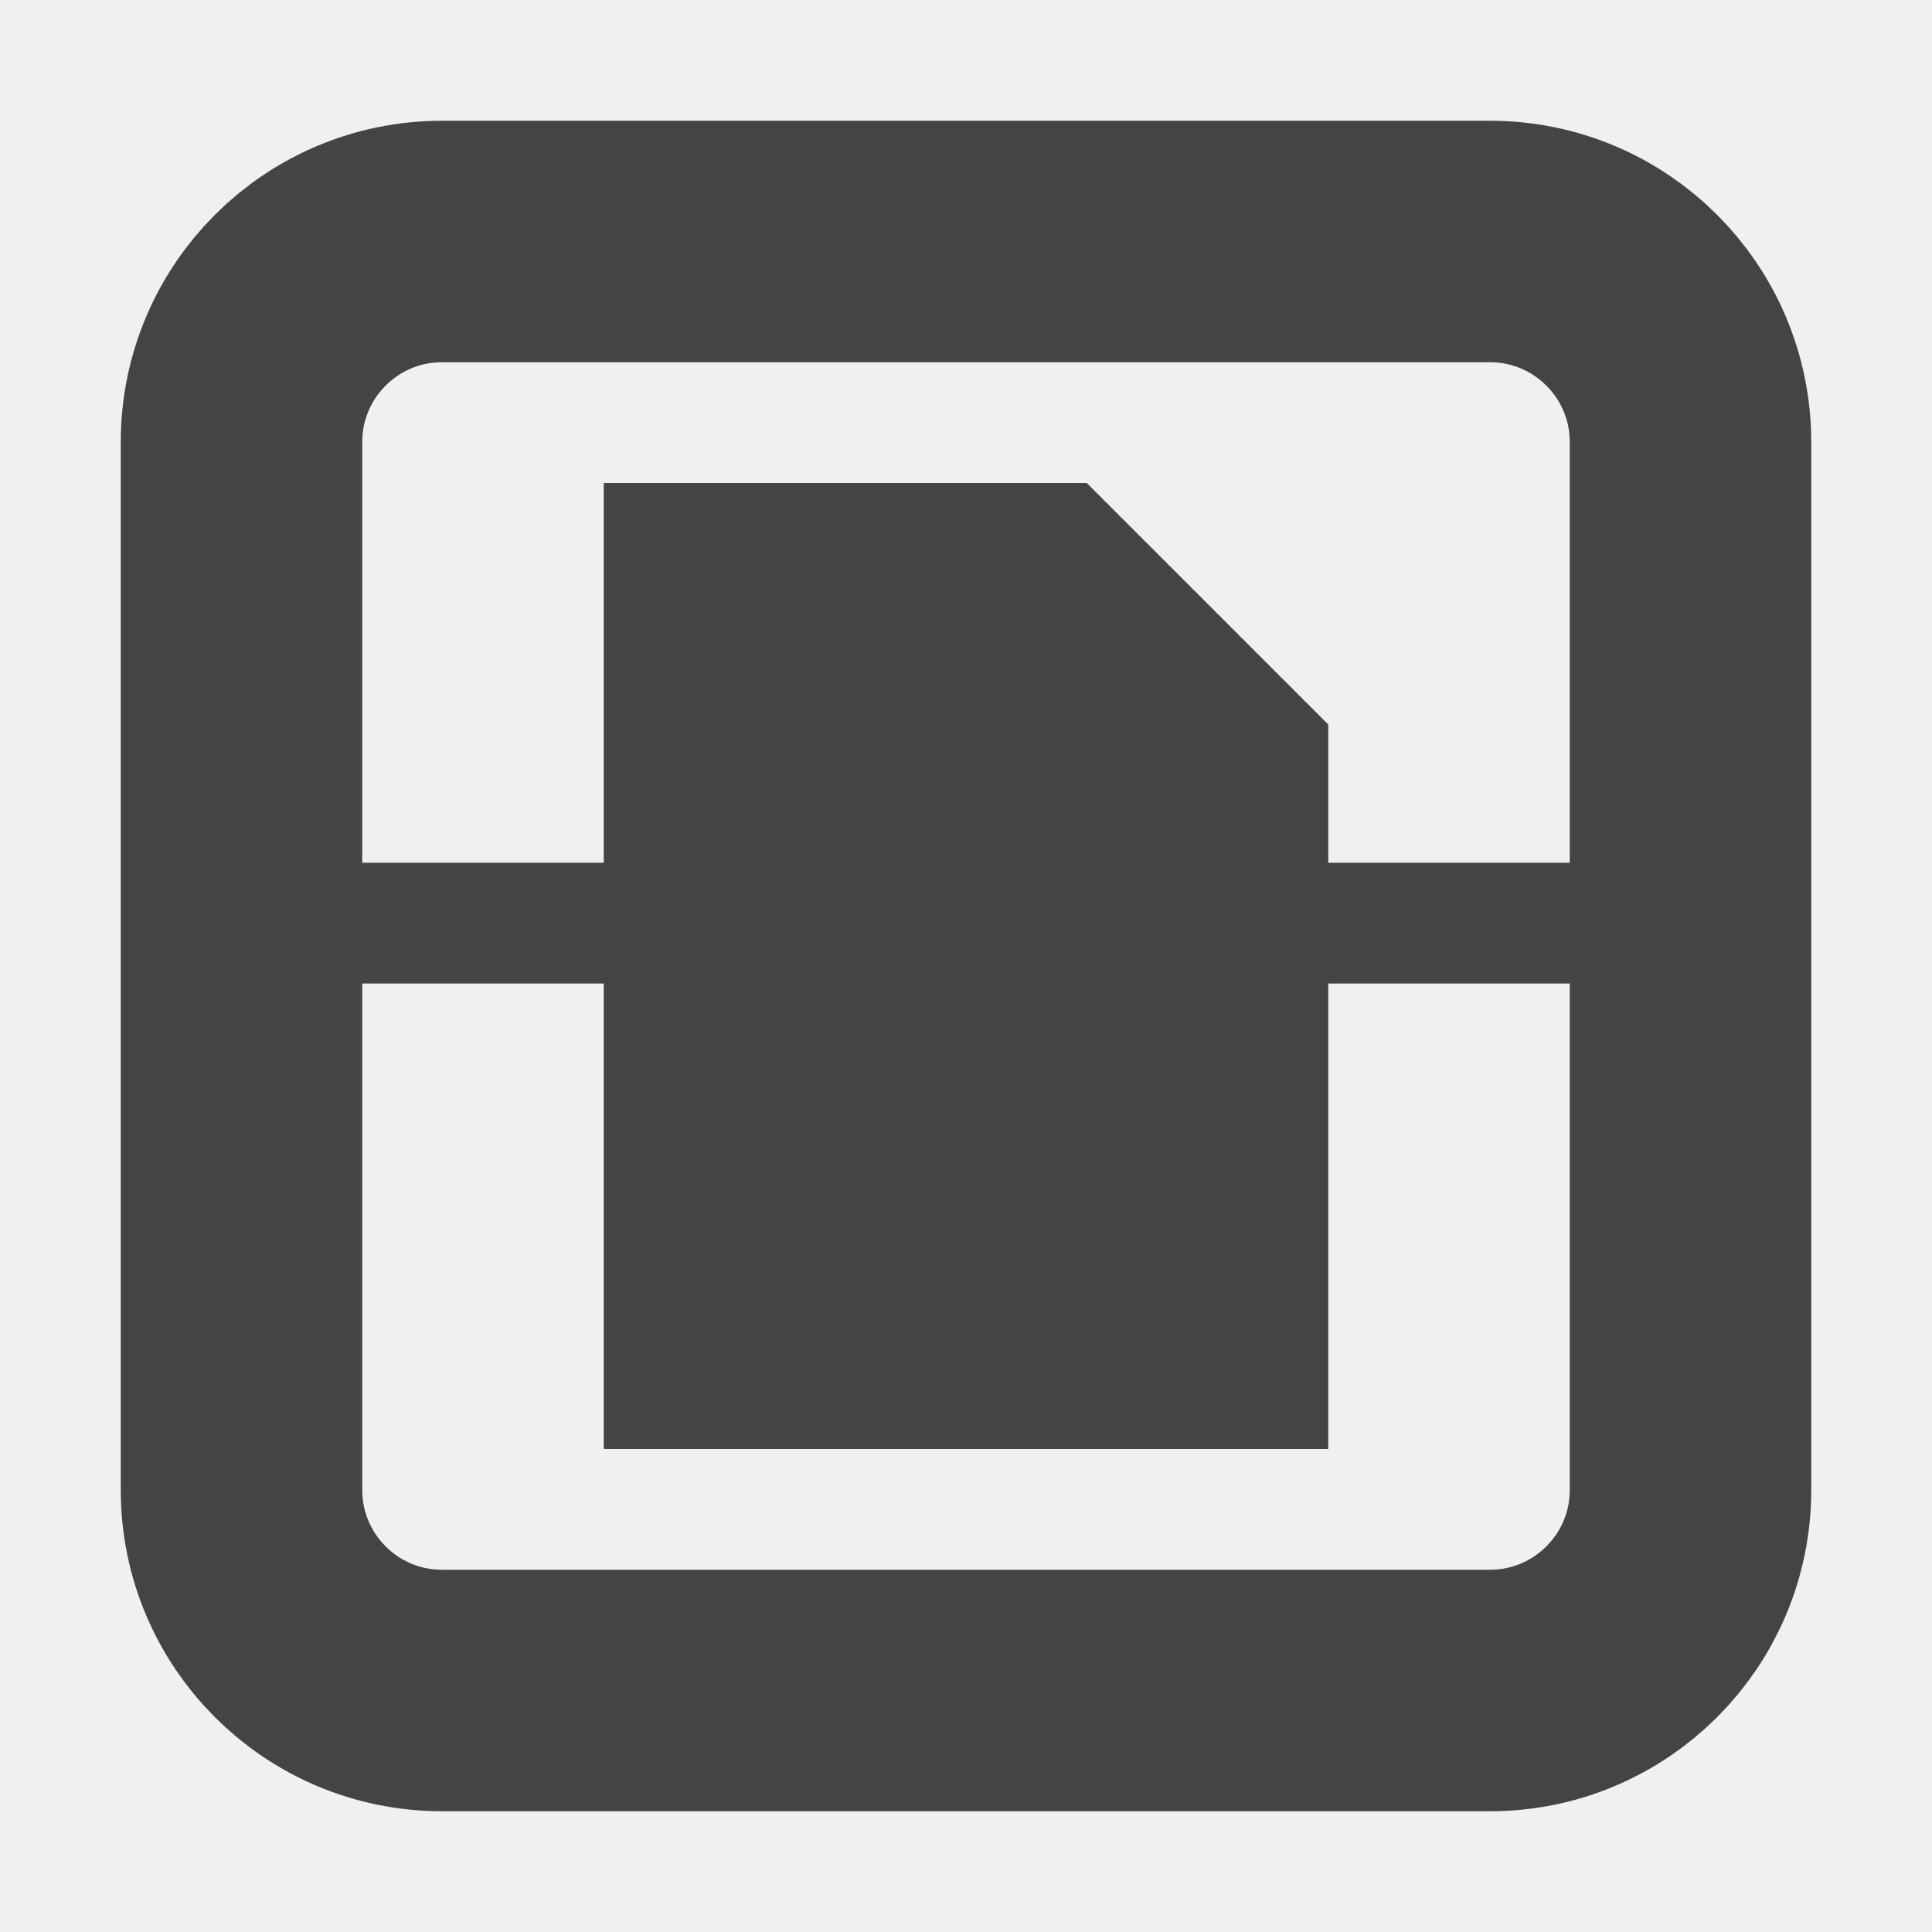
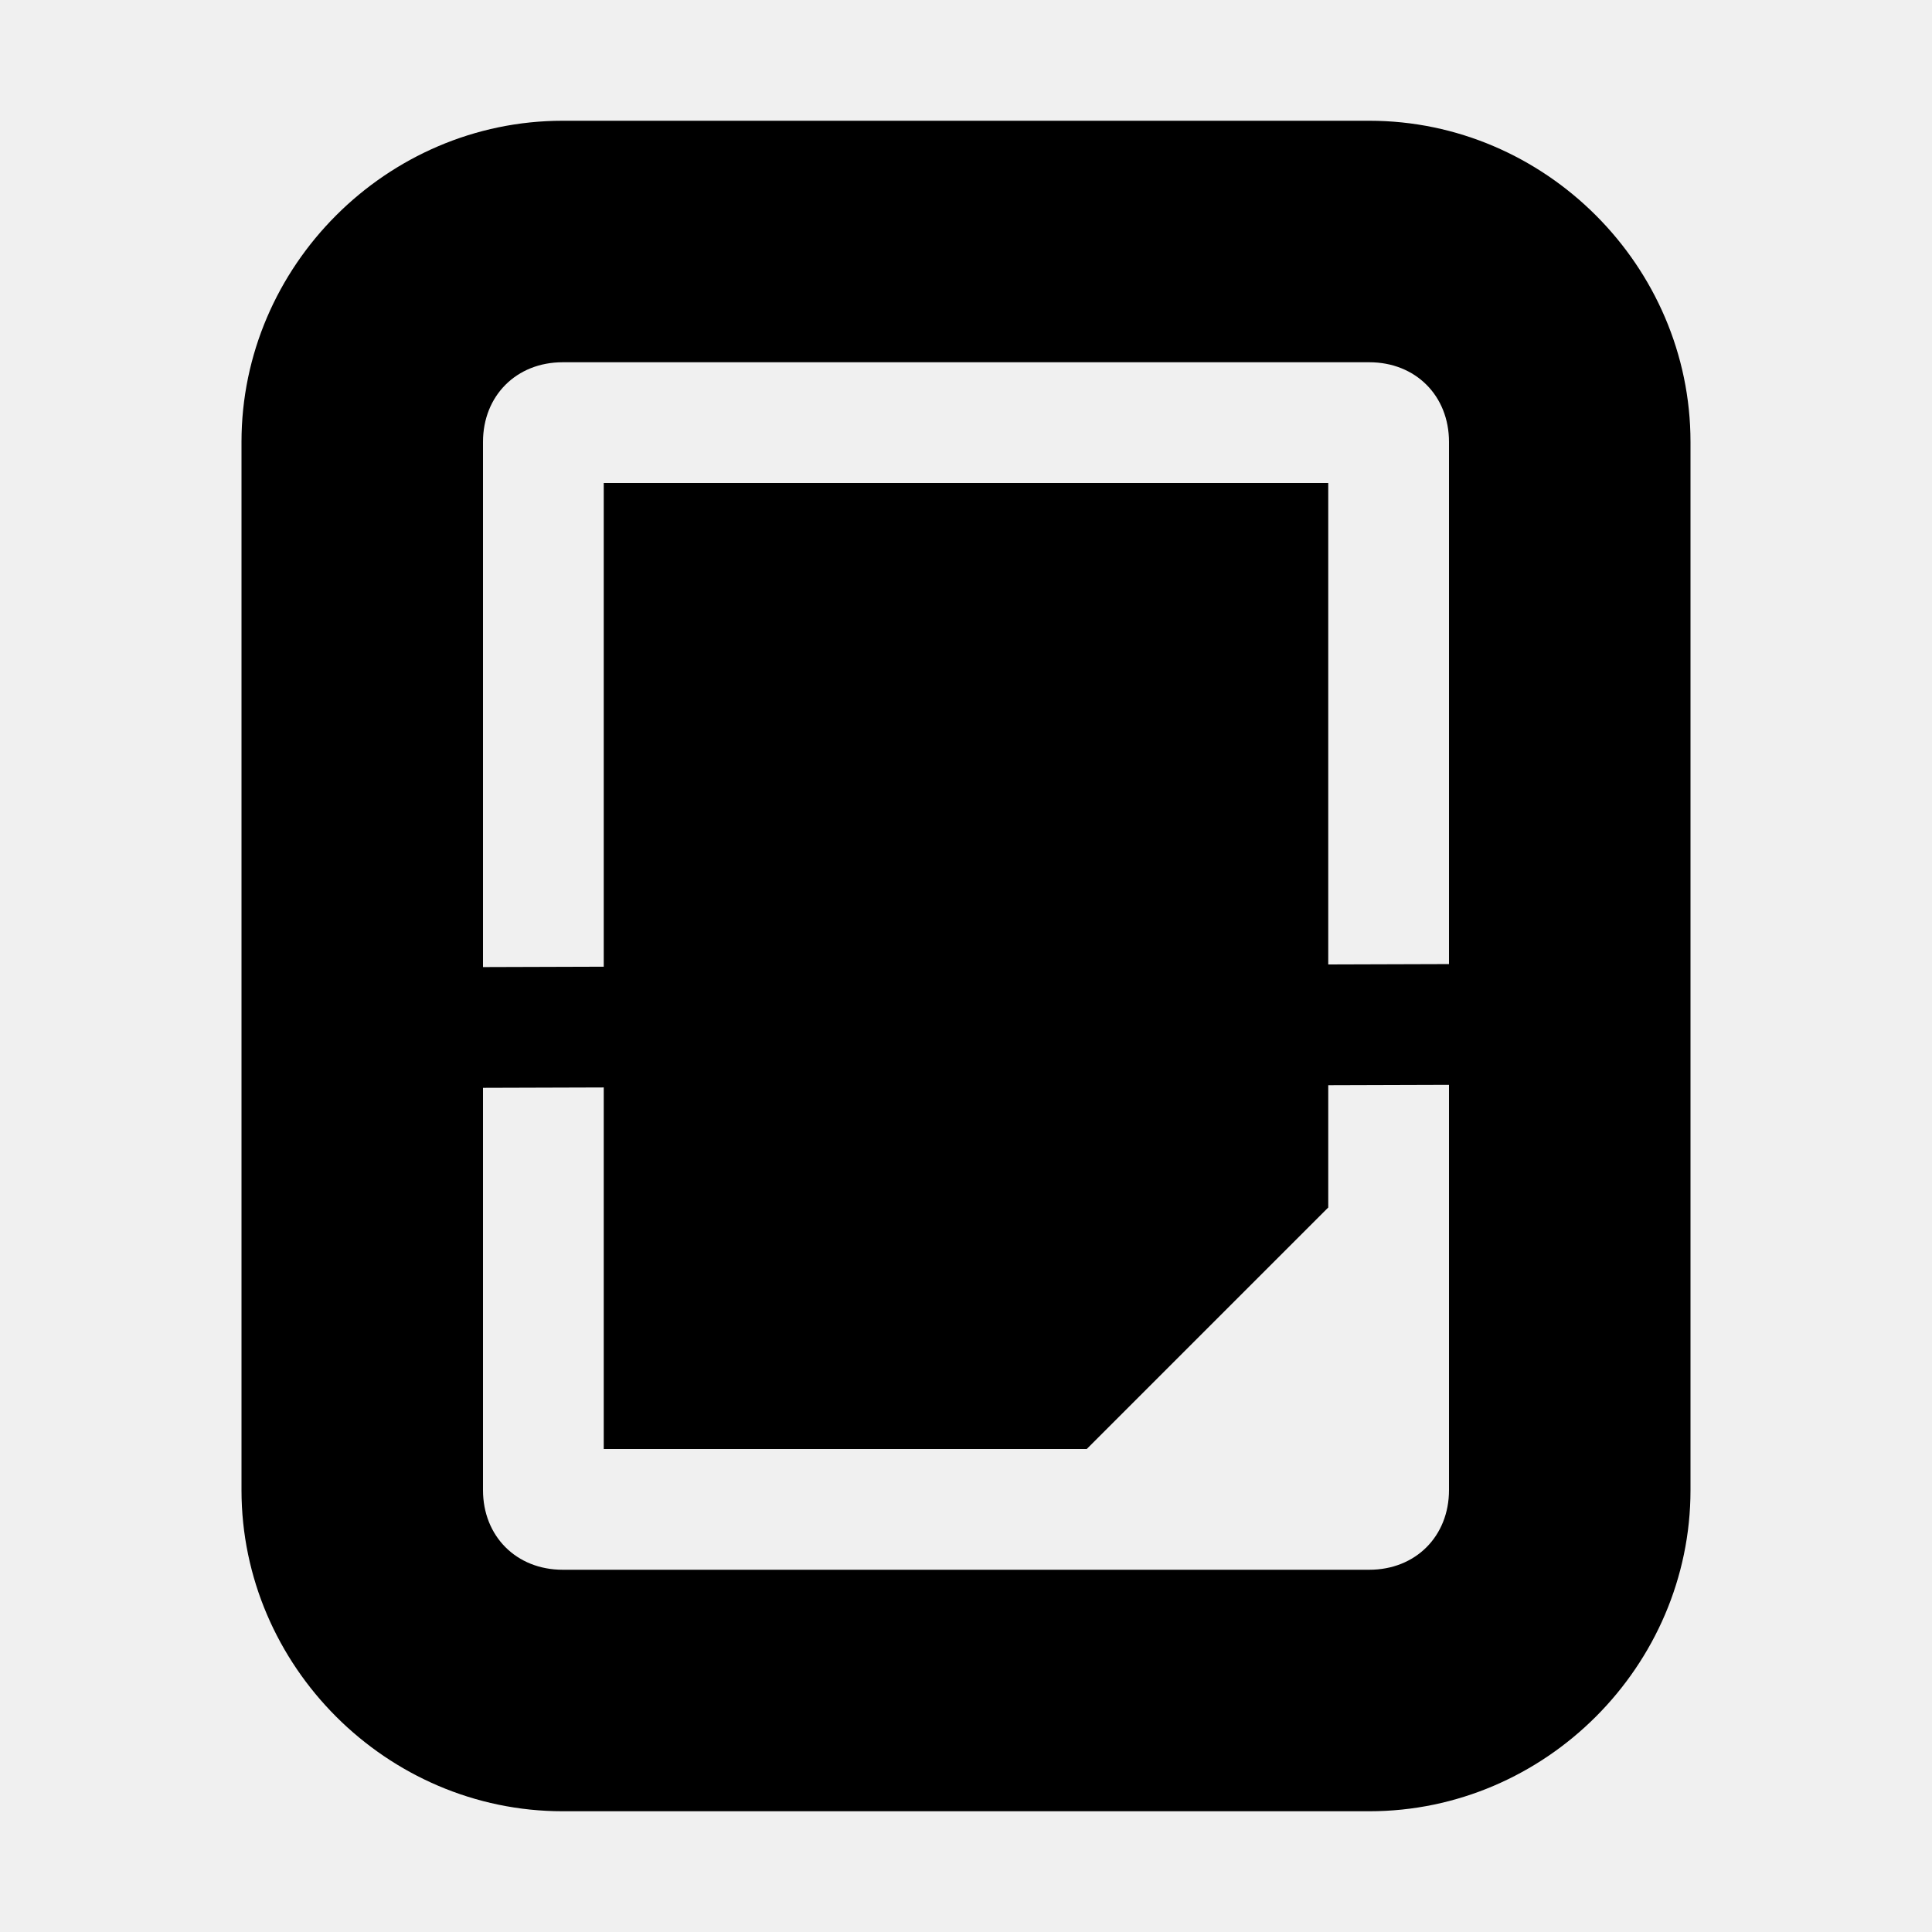
- <svg xmlns="http://www.w3.org/2000/svg" width="16" height="16" version="1.0">
-   <g transform="translate(-160 -172)">
-     <rect fill="none" stroke="#444" stroke-linecap="round" stroke-linejoin="round" stroke-width="2" width="12" height="12" x="162" y="174" rx="1.661" ry="1.661" />
-     <path fill="none" stroke="#444" stroke-linecap="round" stroke-linejoin="round" d="M163 179.645h11" />
-     <path fill="#444" d="M165 176v8h6v-6l-2-2z" />
+ <svg xmlns="http://www.w3.org/2000/svg" height="16" id="svg7384" version="1.1" width="16">
+   <defs id="defs7386" />
+   <g transform="matrix(0.25,0,0,0.25,-214.1094,-429.8361)" id="g1662" style="display:inline;enable-background:new">
+     <g id="g3356-7-3" transform="matrix(1,0,0,-1,836.4376,1957.345)" style="display:inline;fill:#ffffff;enable-background:new" />
+   </g>
+   <g id="g869" transform="translate(-22.10597,1.587889)">
+     <g transform="rotate(90,185.8469,24.25904)" id="g193" style="display:inline;enable-background:new">
+       <path style="color:#000000;font-style:normal;font-variant:normal;font-weight:normal;font-stretch:normal;font-size:medium;line-height:normal;font-family:sans-serif;font-variant-ligatures:normal;font-variant-position:normal;font-variant-caps:normal;font-variant-numeric:normal;font-variant-alternates:normal;font-feature-settings:normal;text-indent:0;text-align:start;text-decoration:none;text-decoration-line:none;text-decoration-style:solid;text-decoration-color:#000000;letter-spacing:normal;word-spacing:normal;text-transform:none;writing-mode:lr-tb;direction:ltr;text-orientation:mixed;dominant-baseline:auto;baseline-shift:baseline;text-anchor:start;white-space:normal;shape-padding:0;clip-rule:nonzero;display:inline;overflow:visible;visibility:visible;opacity:1;isolation:auto;mix-blend-mode:normal;color-interpolation:sRGB;color-interpolation-filters:linearRGB;solid-color:#000000;solid-opacity:1;vector-effect:none;fill:#000000;fill-opacity:1;fill-rule:nonzero;stroke:none;stroke-width:2;stroke-linecap:round;stroke-linejoin:round;stroke-miterlimit:4;stroke-dasharray:none;stroke-dashoffset:0;stroke-opacity:1;marker:none;paint-order:normal;color-rendering:auto;image-rendering:auto;shape-rendering:auto;text-rendering:auto;enable-background:accumulate" d="M 161,176.66 C 161,175.203 162.203,174 163.66,174 h 8.68 c 1.457,0 2.66,1.203 2.66,2.66 v 6.68 C 175,184.797 173.797,186 172.34,186 h -8.68 C 162.203,186 161,184.797 161,183.34 Z m 2,0 v 6.68 c 0,0.383 0.277,0.66 0.66,0.66 h 8.68 C 172.723,184 173,183.723 173,183.34 v -6.68 C 173,176.277 172.723,176 172.34,176 h -8.68 C 163.277,176 163,176.277 163,176.66 Z" id="rect1645" />
+       <path style="color:#000000;font-style:normal;font-variant:normal;font-weight:normal;font-stretch:normal;font-size:medium;line-height:normal;font-family:sans-serif;font-variant-ligatures:normal;font-variant-position:normal;font-variant-caps:normal;font-variant-numeric:normal;font-variant-alternates:normal;font-feature-settings:normal;text-indent:0;text-align:start;text-decoration:none;text-decoration-line:none;text-decoration-style:solid;text-decoration-color:#000000;letter-spacing:normal;word-spacing:normal;text-transform:none;writing-mode:lr-tb;direction:ltr;text-orientation:mixed;dominant-baseline:auto;baseline-shift:baseline;text-anchor:start;white-space:normal;shape-padding:0;clip-rule:nonzero;display:inline;overflow:visible;visibility:visible;opacity:1;isolation:auto;mix-blend-mode:normal;color-interpolation:sRGB;color-interpolation-filters:linearRGB;solid-color:#000000;solid-opacity:1;vector-effect:none;fill:#000000;fill-opacity:1;fill-rule:nonzero;stroke:none;stroke-width:1;stroke-linecap:round;stroke-linejoin:round;stroke-miterlimit:4;stroke-dasharray:none;stroke-dashoffset:0;stroke-opacity:1;marker:none;paint-order:normal;color-rendering:auto;image-rendering:auto;shape-rendering:auto;text-rendering:auto;enable-background:accumulate" d="m 168.471,174.492 a 0.5,0.5 0 0 0 -0.49,0.51 l 0.031,10 a 0.5,0.5 0 1 0 1,-0.004 l -0.031,-10 a 0.5,0.5 0 0 0 -0.51,-0.506 z" id="path1647" />
+       <path style="opacity:1;vector-effect:none;fill:#000000;fill-opacity:1;stroke:none;stroke-width:1;stroke-linecap:round;stroke-linejoin:round;stroke-miterlimit:4;stroke-dasharray:none;stroke-dashoffset:0;stroke-opacity:1;marker:none;marker-start:none;marker-mid:none;marker-end:none;paint-order:normal" d="m 172,183 -8,1e-5 -2e-5,-6 6,-1e-5 2,2 z" id="path1649" />
+     </g>
  </g>
</svg>
